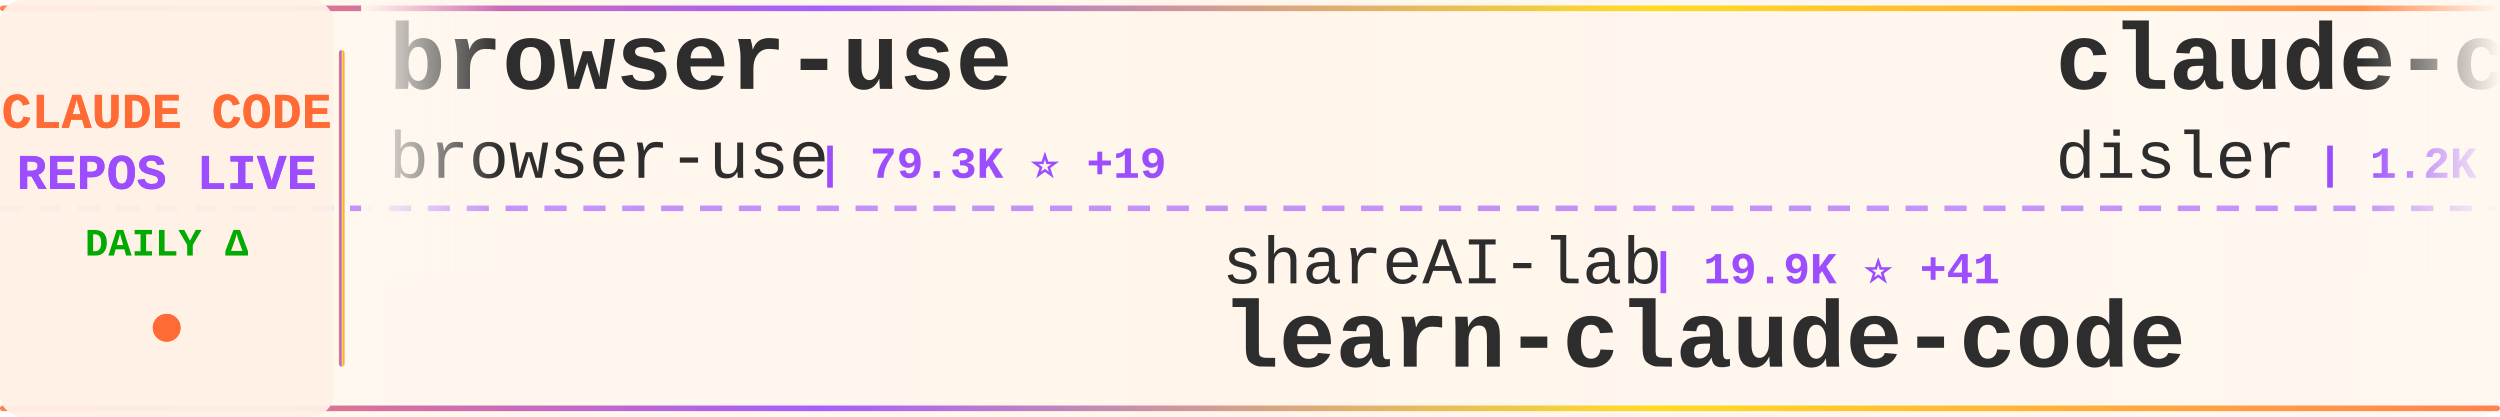
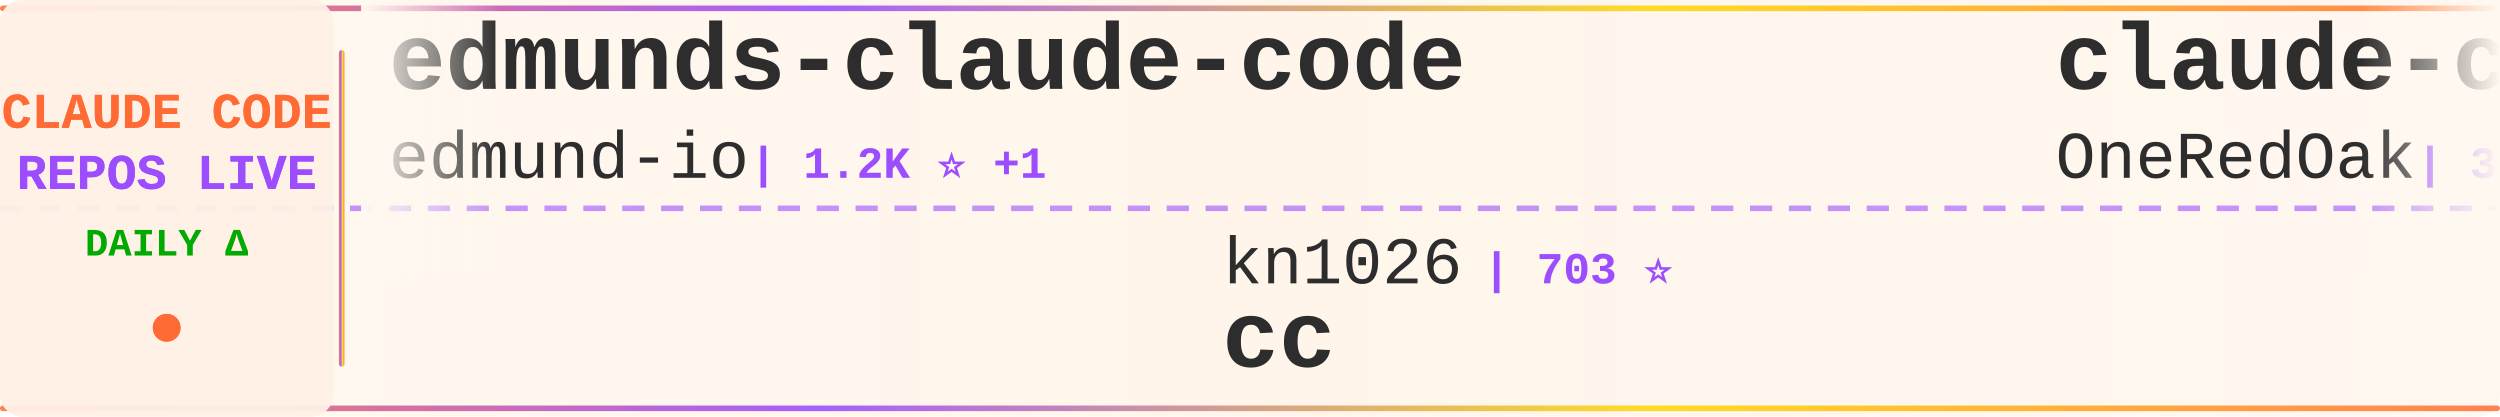
<svg xmlns="http://www.w3.org/2000/svg" width="900" height="150">
  <defs>
    <linearGradient id="tickerBg" x1="0%" y1="0%" x2="100%" y2="0%">
      <stop offset="0%" style="stop-color:#fff8f0;stop-opacity:0.98" />
      <stop offset="50%" style="stop-color:#fff5eb;stop-opacity:1" />
      <stop offset="100%" style="stop-color:#fff8f0;stop-opacity:0.98" />
    </linearGradient>
    <linearGradient id="borderGrad" x1="0%" y1="0%" x2="100%" y2="0%">
      <stop offset="0%" style="stop-color:#FF6B35;stop-opacity:0.85">
        <animate attributeName="stop-opacity" values="0.85;1;0.85" dur="2s" repeatCount="indefinite" />
      </stop>
      <stop offset="33%" style="stop-color:#9C4EFF;stop-opacity:0.9">
        <animate attributeName="stop-opacity" values="0.9;1;0.9" dur="2.2s" repeatCount="indefinite" />
      </stop>
      <stop offset="66%" style="stop-color:#FFD700;stop-opacity:0.85">
        <animate attributeName="stop-opacity" values="0.85;1;0.85" dur="1.8s" repeatCount="indefinite" />
      </stop>
      <stop offset="100%" style="stop-color:#FF6B35;stop-opacity:0.85">
        <animate attributeName="stop-opacity" values="0.85;1;0.85" dur="2s" repeatCount="indefinite" />
      </stop>
    </linearGradient>
    <filter id="textGlow">
      <feGaussianBlur stdDeviation="0.15" result="coloredBlur" />
      <feMerge>
        <feMergeNode in="coloredBlur" />
        <feMergeNode in="SourceGraphic" />
      </feMerge>
    </filter>
    <filter id="metricGlow">
      <feGaussianBlur stdDeviation="0.2" result="coloredBlur" />
      <feMerge>
        <feMergeNode in="coloredBlur" />
        <feMergeNode in="SourceGraphic" />
      </feMerge>
    </filter>
    <linearGradient id="leftFade" x1="0%" y1="0%" x2="100%" y2="0%">
      <stop offset="0%" style="stop-color:#fff8f0;stop-opacity:1" />
      <stop offset="100%" style="stop-color:#fff8f0;stop-opacity:0" />
    </linearGradient>
    <linearGradient id="rightFade" x1="0%" y1="0%" x2="100%" y2="0%">
      <stop offset="0%" style="stop-color:#fff8f0;stop-opacity:0" />
      <stop offset="100%" style="stop-color:#fff8f0;stop-opacity:1" />
    </linearGradient>
  </defs>
  <rect width="900" height="150" fill="url(#tickerBg)" rx="8" />
  <rect x="0" y="2" width="900" height="2" fill="url(#borderGrad)" rx="1" />
  <rect x="0" y="146" width="900" height="2" fill="url(#borderGrad)" rx="1" />
  <line x1="0" y1="75" x2="900" y2="75" stroke="#9C4EFF" stroke-width="2" stroke-dasharray="8 6" opacity="0.6" />
  <rect x="0" y="0" width="120" height="150" fill="#fff0e6" opacity="0.95" rx="8" />
  <text x="60" y="46" font-family="'Courier New', monospace" font-size="18" font-weight="bold" fill="#FF6B35" text-anchor="middle" filter="url(#textGlow)">
    CLAUDE CODE
  </text>
  <text x="60" y="68" font-family="'Courier New', monospace" font-size="18" font-weight="bold" fill="#9C4EFF" text-anchor="middle" filter="url(#textGlow)">
    REPOS LIVE
  </text>
  <text x="60" y="92" font-family="'Courier New', monospace" font-size="14" font-weight="bold" fill="#00aa00" text-anchor="middle">
    DAILY Δ
  </text>
  <circle cx="60" cy="118" r="5" fill="#FF6B35" filter="url(#metricGlow)">
    <animate attributeName="r" values="4;6;4" dur="1.5s" repeatCount="indefinite" />
    <animate attributeName="opacity" values="0.6;1;0.6" dur="1.5s" repeatCount="indefinite" />
  </circle>
  <rect x="122" y="18" width="2" height="114" fill="url(#borderGrad)" rx="1" />
  <clipPath id="tickerClip">
    <rect x="130" y="0" width="770" height="150" />
  </clipPath>
  <g clip-path="url(#tickerClip)">
    <g id="tickerItems">
      <animateTransform attributeName="transform" attributeType="XML" type="translate" from="0 0" to="-3000 0" dur="54s" repeatCount="indefinite" />
      <g transform="translate(0, 0)">
-         <text x="140" y="32" font-family="'Courier New', monospace" font-size="34" font-weight="bold" fill="#2d2d2d">browser-use</text>
-         <text x="140" y="64" font-family="'Courier New', monospace" font-size="24" font-weight="normal" fill="#2d2d2d" opacity="1.0">browser-use</text>
-         <text x="294" y="64" font-family="'Courier New', monospace" font-size="16" font-weight="bold" fill="#9C4EFF"> | 79.3K ⭐ +19</text>
+         <text x="140" y="32" font-family="'Courier New', monospace" font-size="34" font-weight="bold" fill="#2d2d2d">edmunds-claude-code</text>
+         <text x="140" y="64" font-family="'Courier New', monospace" font-size="24" font-weight="normal" fill="#2d2d2d" opacity="1.0">edmund-io</text>
+         <text x="270" y="64" font-family="'Courier New', monospace" font-size="16" font-weight="bold" fill="#9C4EFF"> | 1.2K ⭐ +1</text>
      </g>
      <g transform="translate(300, 0)">
+         <text x="140" y="102" font-family="'Courier New', monospace" font-size="24" font-weight="normal" fill="#2d2d2d" opacity="1.0">kn1026</text>
+         <text x="234" y="102" font-family="'Courier New', monospace" font-size="16" font-weight="bold" fill="#9C4EFF"> | 703 ⭐</text>
+         <text x="140" y="132" font-family="'Courier New', monospace" font-size="34" font-weight="bold" fill="#2d2d2d">cc</text>
+       </g>
+       <g transform="translate(600, 0)">
+         <text x="140" y="32" font-family="'Courier New', monospace" font-size="34" font-weight="bold" fill="#2d2d2d">claude-code-workflows</text>
+         <text x="140" y="64" font-family="'Courier New', monospace" font-size="24" font-weight="normal" fill="#2d2d2d" opacity="1.0">OneRedOak</text>
+         <text x="270" y="64" font-family="'Courier New', monospace" font-size="16" font-weight="bold" fill="#9C4EFF"> | 3.7K ⭐ +3</text>
+       </g>
+       <g transform="translate(900, 0)">
+         <text x="140" y="102" font-family="'Courier New', monospace" font-size="24" font-weight="normal" fill="#2d2d2d" opacity="1.0">snarktank</text>
+         <text x="270" y="102" font-family="'Courier New', monospace" font-size="16" font-weight="bold" fill="#9C4EFF"> | 11.7K ⭐ +33</text>
+         <text x="140" y="132" font-family="'Courier New', monospace" font-size="34" font-weight="bold" fill="#2d2d2d">ralph</text>
+       </g>
+       <g transform="translate(1200, 0)">
+         <text x="140" y="32" font-family="'Courier New', monospace" font-size="34" font-weight="bold" fill="#2d2d2d">claude-code-pm-course</text>
+         <text x="140" y="64" font-family="'Courier New', monospace" font-size="24" font-weight="normal" fill="#2d2d2d" opacity="1.0">carlvellotti</text>
+         <text x="306" y="64" font-family="'Courier New', monospace" font-size="16" font-weight="bold" fill="#9C4EFF"> | 1.5K ⭐ +4</text>
+       </g>
+       <g transform="translate(1500, 0)">
+         <text x="140" y="102" font-family="'Courier New', monospace" font-size="24" font-weight="normal" fill="#2d2d2d" opacity="1.0">anthropics</text>
+         <text x="282" y="102" font-family="'Courier New', monospace" font-size="16" font-weight="bold" fill="#9C4EFF"> | 5.9K ⭐ +7</text>
+         <text x="140" y="132" font-family="'Courier New', monospace" font-size="34" font-weight="bold" fill="#2d2d2d">claude-code-action</text>
+       </g>
+       <g transform="translate(1800, 0)">
+         <text x="140" y="32" font-family="'Courier New', monospace" font-size="34" font-weight="bold" fill="#2d2d2d">Personal_AI_Infrastructu...</text>
+         <text x="140" y="64" font-family="'Courier New', monospace" font-size="24" font-weight="normal" fill="#2d2d2d" opacity="1.0">danielmiessler</text>
+         <text x="330" y="64" font-family="'Courier New', monospace" font-size="16" font-weight="bold" fill="#9C4EFF"> | 9.4K ⭐ +8</text>
+       </g>
+       <g transform="translate(2100, 0)">
+         <text x="140" y="102" font-family="'Courier New', monospace" font-size="24" font-weight="normal" fill="#2d2d2d" opacity="1.0">disler</text>
+         <text x="234" y="102" font-family="'Courier New', monospace" font-size="16" font-weight="bold" fill="#9C4EFF"> | 1.2K ⭐ +2</text>
+         <text x="140" y="132" font-family="'Courier New', monospace" font-size="34" font-weight="bold" fill="#2d2d2d">claude-code-hooks-multi-...</text>
+       </g>
+       <g transform="translate(2400, 0)">
+         <text x="140" y="32" font-family="'Courier New', monospace" font-size="34" font-weight="bold" fill="#2d2d2d">claude-code-config</text>
+         <text x="140" y="64" font-family="'Courier New', monospace" font-size="24" font-weight="normal" fill="#2d2d2d" opacity="1.0">trailofbits</text>
+         <text x="294" y="64" font-family="'Courier New', monospace" font-size="16" font-weight="bold" fill="#9C4EFF"> | 1.4K ⭐ +3</text>
+       </g>
+       <g transform="translate(2700, 0)">
        <text x="140" y="102" font-family="'Courier New', monospace" font-size="24" font-weight="normal" fill="#2d2d2d" opacity="1.0">shareAI-lab</text>
-         <text x="294" y="102" font-family="'Courier New', monospace" font-size="16" font-weight="bold" fill="#9C4EFF"> | 19.9K ⭐ +41</text>
+         <text x="294" y="102" font-family="'Courier New', monospace" font-size="16" font-weight="bold" fill="#9C4EFF"> | 20.1K ⭐ +233</text>
        <text x="140" y="132" font-family="'Courier New', monospace" font-size="34" font-weight="bold" fill="#2d2d2d">learn-claude-code</text>
      </g>
-       <g transform="translate(600, 0)">
-         <text x="140" y="32" font-family="'Courier New', monospace" font-size="34" font-weight="bold" fill="#2d2d2d">claude-code-hooks-multi-...</text>
-         <text x="140" y="64" font-family="'Courier New', monospace" font-size="24" font-weight="normal" fill="#2d2d2d" opacity="1.0">disler</text>
-         <text x="234" y="64" font-family="'Courier New', monospace" font-size="16" font-weight="bold" fill="#9C4EFF"> | 1.2K ⭐ +2</text>
-       </g>
-       <g transform="translate(900, 0)">
-         <text x="140" y="102" font-family="'Courier New', monospace" font-size="24" font-weight="normal" fill="#2d2d2d" opacity="1.0">anthropics</text>
-         <text x="282" y="102" font-family="'Courier New', monospace" font-size="16" font-weight="bold" fill="#9C4EFF"> | 1.6K ⭐ +2</text>
-         <text x="140" y="132" font-family="'Courier New', monospace" font-size="34" font-weight="bold" fill="#2d2d2d">claude-agent-sdk-demos</text>
-       </g>
-       <g transform="translate(1200, 0)">
-         <text x="140" y="32" font-family="'Courier New', monospace" font-size="34" font-weight="bold" fill="#2d2d2d">claude-code-my-workflow</text>
-         <text x="140" y="64" font-family="'Courier New', monospace" font-size="24" font-weight="normal" fill="#2d2d2d" opacity="1.0">pedrohcgs</text>
-         <text x="270" y="64" font-family="'Courier New', monospace" font-size="16" font-weight="bold" fill="#9C4EFF"> | 494 ⭐ +4</text>
-       </g>
-       <g transform="translate(1500, 0)">
-         <text x="140" y="102" font-family="'Courier New', monospace" font-size="24" font-weight="normal" fill="#2d2d2d" opacity="1.0">Alishahryar1</text>
-         <text x="306" y="102" font-family="'Courier New', monospace" font-size="16" font-weight="bold" fill="#9C4EFF"> | 703 ⭐ +22</text>
-         <text x="140" y="132" font-family="'Courier New', monospace" font-size="34" font-weight="bold" fill="#2d2d2d">free-claude-code</text>
-       </g>
-       <g transform="translate(1800, 0)">
-         <text x="140" y="32" font-family="'Courier New', monospace" font-size="34" font-weight="bold" fill="#2d2d2d">claude-code-infrastructu...</text>
-         <text x="140" y="64" font-family="'Courier New', monospace" font-size="24" font-weight="normal" fill="#2d2d2d" opacity="1.0">diet103</text>
-         <text x="246" y="64" font-family="'Courier New', monospace" font-size="16" font-weight="bold" fill="#9C4EFF"> | 9.1K ⭐ +2</text>
-       </g>
-       <g transform="translate(2100, 0)">
-         <text x="140" y="102" font-family="'Courier New', monospace" font-size="24" font-weight="normal" fill="#2d2d2d" opacity="1.0">ComposioHQ</text>
-         <text x="282" y="102" font-family="'Courier New', monospace" font-size="16" font-weight="bold" fill="#9C4EFF"> | 39.2K ⭐ +93</text>
-         <text x="140" y="132" font-family="'Courier New', monospace" font-size="34" font-weight="bold" fill="#2d2d2d">awesome-claude-skills</text>
-       </g>
-       <g transform="translate(2400, 0)">
-         <text x="140" y="32" font-family="'Courier New', monospace" font-size="34" font-weight="bold" fill="#2d2d2d">Personal_AI_Infrastructu...</text>
-         <text x="140" y="64" font-family="'Courier New', monospace" font-size="24" font-weight="normal" fill="#2d2d2d" opacity="1.0">danielmiessler</text>
-         <text x="330" y="64" font-family="'Courier New', monospace" font-size="16" font-weight="bold" fill="#9C4EFF"> | 9.4K ⭐ +11</text>
-       </g>
-       <g transform="translate(2700, 0)">
-         <text x="140" y="102" font-family="'Courier New', monospace" font-size="24" font-weight="normal" fill="#2d2d2d" opacity="1.0">kodu-ai</text>
-         <text x="246" y="102" font-family="'Courier New', monospace" font-size="16" font-weight="bold" fill="#9C4EFF"> | 5.3K ⭐</text>
-         <text x="140" y="132" font-family="'Courier New', monospace" font-size="34" font-weight="bold" fill="#2d2d2d">claude-coder</text>
-       </g>
      <g transform="translate(3000, 0)">
-         <text x="140" y="32" font-family="'Courier New', monospace" font-size="34" font-weight="bold" fill="#2d2d2d">browser-use</text>
-         <text x="140" y="64" font-family="'Courier New', monospace" font-size="24" font-weight="normal" fill="#2d2d2d" opacity="1.0">browser-use</text>
-         <text x="294" y="64" font-family="'Courier New', monospace" font-size="16" font-weight="bold" fill="#9C4EFF"> | 79.3K ⭐ +19</text>
+         <text x="140" y="32" font-family="'Courier New', monospace" font-size="34" font-weight="bold" fill="#2d2d2d">edmunds-claude-code</text>
+         <text x="140" y="64" font-family="'Courier New', monospace" font-size="24" font-weight="normal" fill="#2d2d2d" opacity="1.0">edmund-io</text>
+         <text x="270" y="64" font-family="'Courier New', monospace" font-size="16" font-weight="bold" fill="#9C4EFF"> | 1.2K ⭐ +1</text>
      </g>
      <g transform="translate(3300, 0)">
-         <text x="140" y="102" font-family="'Courier New', monospace" font-size="24" font-weight="normal" fill="#2d2d2d" opacity="1.0">shareAI-lab</text>
-         <text x="294" y="102" font-family="'Courier New', monospace" font-size="16" font-weight="bold" fill="#9C4EFF"> | 19.9K ⭐ +41</text>
-         <text x="140" y="132" font-family="'Courier New', monospace" font-size="34" font-weight="bold" fill="#2d2d2d">learn-claude-code</text>
+         <text x="140" y="102" font-family="'Courier New', monospace" font-size="24" font-weight="normal" fill="#2d2d2d" opacity="1.0">kn1026</text>
+         <text x="234" y="102" font-family="'Courier New', monospace" font-size="16" font-weight="bold" fill="#9C4EFF"> | 703 ⭐</text>
+         <text x="140" y="132" font-family="'Courier New', monospace" font-size="34" font-weight="bold" fill="#2d2d2d">cc</text>
      </g>
      <g transform="translate(3600, 0)">
-         <text x="140" y="32" font-family="'Courier New', monospace" font-size="34" font-weight="bold" fill="#2d2d2d">claude-code-hooks-multi-...</text>
-         <text x="140" y="64" font-family="'Courier New', monospace" font-size="24" font-weight="normal" fill="#2d2d2d" opacity="1.0">disler</text>
-         <text x="234" y="64" font-family="'Courier New', monospace" font-size="16" font-weight="bold" fill="#9C4EFF"> | 1.2K ⭐ +2</text>
+         <text x="140" y="32" font-family="'Courier New', monospace" font-size="34" font-weight="bold" fill="#2d2d2d">claude-code-workflows</text>
+         <text x="140" y="64" font-family="'Courier New', monospace" font-size="24" font-weight="normal" fill="#2d2d2d" opacity="1.0">OneRedOak</text>
+         <text x="270" y="64" font-family="'Courier New', monospace" font-size="16" font-weight="bold" fill="#9C4EFF"> | 3.7K ⭐ +3</text>
      </g>
      <g transform="translate(3900, 0)">
-         <text x="140" y="102" font-family="'Courier New', monospace" font-size="24" font-weight="normal" fill="#2d2d2d" opacity="1.0">anthropics</text>
-         <text x="282" y="102" font-family="'Courier New', monospace" font-size="16" font-weight="bold" fill="#9C4EFF"> | 1.6K ⭐ +2</text>
-         <text x="140" y="132" font-family="'Courier New', monospace" font-size="34" font-weight="bold" fill="#2d2d2d">claude-agent-sdk-demos</text>
+         <text x="140" y="102" font-family="'Courier New', monospace" font-size="24" font-weight="normal" fill="#2d2d2d" opacity="1.0">snarktank</text>
+         <text x="270" y="102" font-family="'Courier New', monospace" font-size="16" font-weight="bold" fill="#9C4EFF"> | 11.7K ⭐ +33</text>
+         <text x="140" y="132" font-family="'Courier New', monospace" font-size="34" font-weight="bold" fill="#2d2d2d">ralph</text>
      </g>
    </g>
  </g>
  <rect x="130" y="0" width="50" height="100" fill="url(#leftFade)" />
  <rect x="850" y="0" width="50" height="100" fill="url(#rightFade)" />
</svg>
